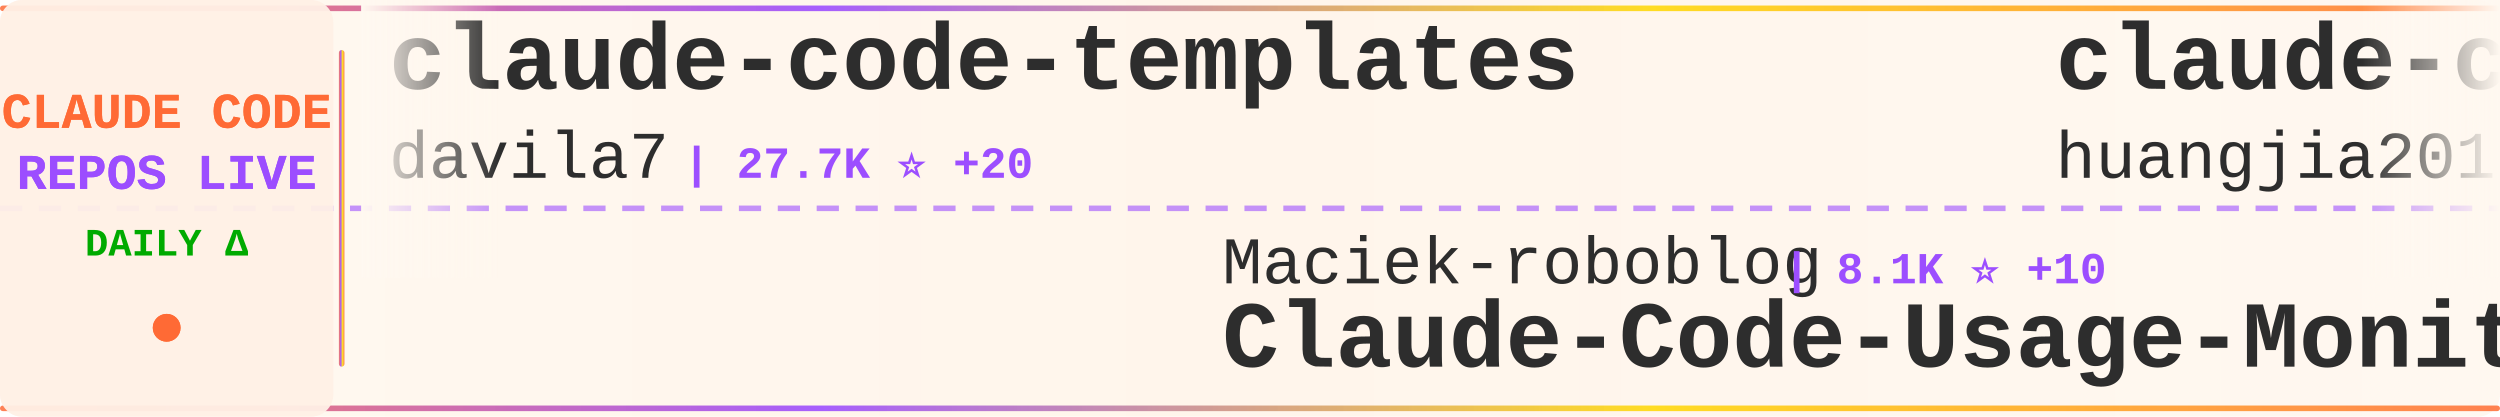
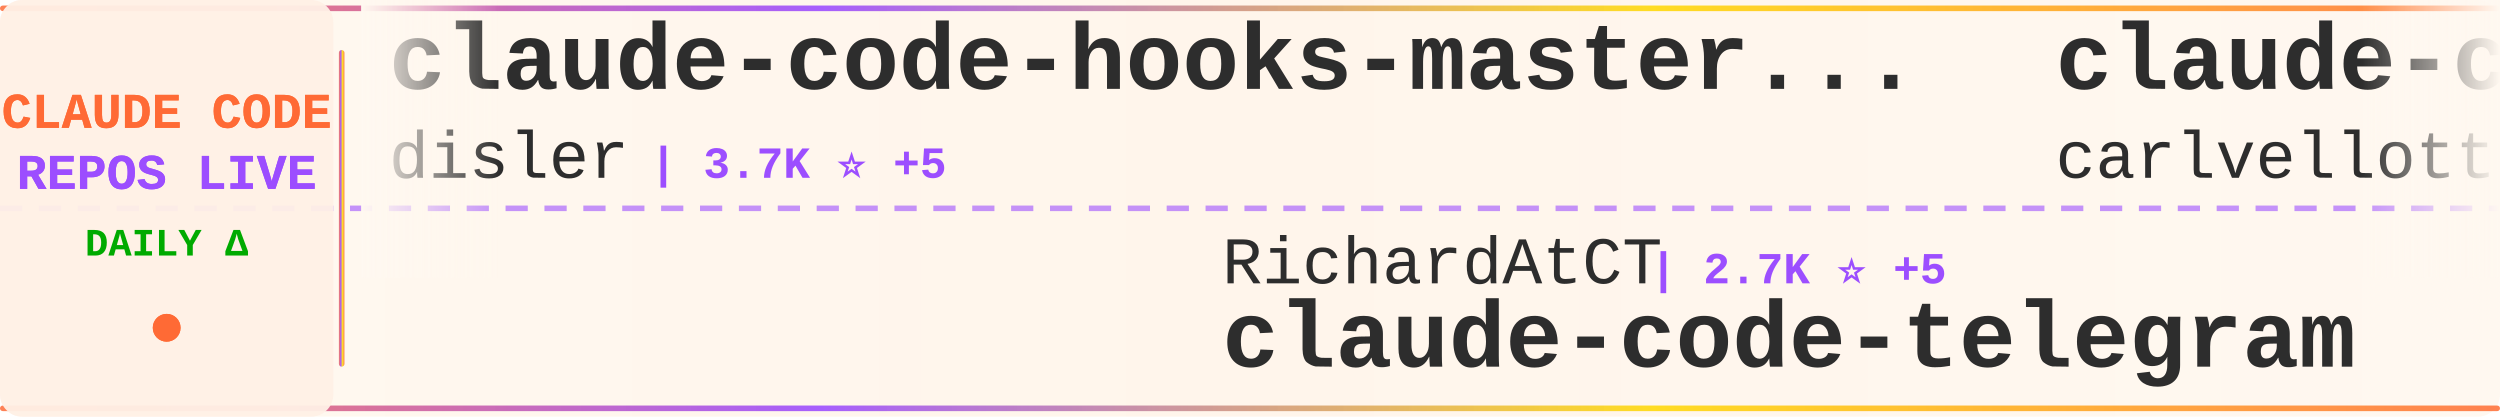
<svg xmlns="http://www.w3.org/2000/svg" width="900" height="150">
  <defs>
    <linearGradient id="tickerBg" x1="0%" y1="0%" x2="100%" y2="0%">
      <stop offset="0%" style="stop-color:#fff8f0;stop-opacity:0.98" />
      <stop offset="50%" style="stop-color:#fff5eb;stop-opacity:1" />
      <stop offset="100%" style="stop-color:#fff8f0;stop-opacity:0.98" />
    </linearGradient>
    <linearGradient id="borderGrad" x1="0%" y1="0%" x2="100%" y2="0%">
      <stop offset="0%" style="stop-color:#FF6B35;stop-opacity:0.85">
        <animate attributeName="stop-opacity" values="0.85;1;0.85" dur="2s" repeatCount="indefinite" />
      </stop>
      <stop offset="33%" style="stop-color:#9C4EFF;stop-opacity:0.9">
        <animate attributeName="stop-opacity" values="0.9;1;0.9" dur="2.2s" repeatCount="indefinite" />
      </stop>
      <stop offset="66%" style="stop-color:#FFD700;stop-opacity:0.85">
        <animate attributeName="stop-opacity" values="0.85;1;0.85" dur="1.8s" repeatCount="indefinite" />
      </stop>
      <stop offset="100%" style="stop-color:#FF6B35;stop-opacity:0.85">
        <animate attributeName="stop-opacity" values="0.85;1;0.85" dur="2s" repeatCount="indefinite" />
      </stop>
    </linearGradient>
    <filter id="textGlow">
      <feGaussianBlur stdDeviation="0.15" result="coloredBlur" />
      <feMerge>
        <feMergeNode in="coloredBlur" />
        <feMergeNode in="SourceGraphic" />
      </feMerge>
    </filter>
    <filter id="metricGlow">
      <feGaussianBlur stdDeviation="0.2" result="coloredBlur" />
      <feMerge>
        <feMergeNode in="coloredBlur" />
        <feMergeNode in="SourceGraphic" />
      </feMerge>
    </filter>
    <linearGradient id="leftFade" x1="0%" y1="0%" x2="100%" y2="0%">
      <stop offset="0%" style="stop-color:#fff8f0;stop-opacity:1" />
      <stop offset="100%" style="stop-color:#fff8f0;stop-opacity:0" />
    </linearGradient>
    <linearGradient id="rightFade" x1="0%" y1="0%" x2="100%" y2="0%">
      <stop offset="0%" style="stop-color:#fff8f0;stop-opacity:0" />
      <stop offset="100%" style="stop-color:#fff8f0;stop-opacity:1" />
    </linearGradient>
  </defs>
  <rect width="900" height="150" fill="url(#tickerBg)" rx="8" />
  <rect x="0" y="2" width="900" height="2" fill="url(#borderGrad)" rx="1" />
  <rect x="0" y="146" width="900" height="2" fill="url(#borderGrad)" rx="1" />
  <line x1="0" y1="75" x2="900" y2="75" stroke="#9C4EFF" stroke-width="2" stroke-dasharray="8 6" opacity="0.6" />
  <rect x="0" y="0" width="120" height="150" fill="#fff0e6" opacity="0.95" rx="8" />
  <text x="60" y="46" font-family="'Courier New', monospace" font-size="18" font-weight="bold" fill="#FF6B35" text-anchor="middle" filter="url(#textGlow)">
    CLAUDE CODE
  </text>
  <text x="60" y="68" font-family="'Courier New', monospace" font-size="18" font-weight="bold" fill="#9C4EFF" text-anchor="middle" filter="url(#textGlow)">
    REPOS LIVE
  </text>
  <text x="60" y="92" font-family="'Courier New', monospace" font-size="14" font-weight="bold" fill="#00aa00" text-anchor="middle">
    DAILY Δ
  </text>
  <circle cx="60" cy="118" r="5" fill="#FF6B35" filter="url(#metricGlow)">
    <animate attributeName="r" values="4;6;4" dur="1.5s" repeatCount="indefinite" />
    <animate attributeName="opacity" values="0.6;1;0.6" dur="1.5s" repeatCount="indefinite" />
  </circle>
  <rect x="122" y="18" width="2" height="114" fill="url(#borderGrad)" rx="1" />
  <clipPath id="tickerClip">
    <rect x="130" y="0" width="770" height="150" />
  </clipPath>
  <g clip-path="url(#tickerClip)">
    <g id="tickerItems">
      <animateTransform attributeName="transform" attributeType="XML" type="translate" from="0 0" to="-3000 0" dur="54s" repeatCount="indefinite" />
      <g transform="translate(0, 0)">
-         <text x="140" y="32" font-family="'Courier New', monospace" font-size="34" font-weight="bold" fill="#2d2d2d">claude-code-templates</text>
-         <text x="140" y="64" font-family="'Courier New', monospace" font-size="24" font-weight="normal" fill="#2d2d2d" opacity="1.0">davila7</text>
-         <text x="246" y="64" font-family="'Courier New', monospace" font-size="16" font-weight="bold" fill="#9C4EFF"> | 27.7K ⭐ +20</text>
+         <text x="140" y="32" font-family="'Courier New', monospace" font-size="34" font-weight="bold" fill="#2d2d2d">claude-code-hooks-master...</text>
+         <text x="140" y="64" font-family="'Courier New', monospace" font-size="24" font-weight="normal" fill="#2d2d2d" opacity="1.0">disler</text>
+         <text x="234" y="64" font-family="'Courier New', monospace" font-size="16" font-weight="bold" fill="#9C4EFF"> | 3.7K ⭐ +5</text>
      </g>
      <g transform="translate(300, 0)">
-         <text x="140" y="102" font-family="'Courier New', monospace" font-size="24" font-weight="normal" fill="#2d2d2d" opacity="1.0">Maciek-roboblog</text>
-         <text x="342" y="102" font-family="'Courier New', monospace" font-size="16" font-weight="bold" fill="#9C4EFF"> | 8.1K ⭐ +10</text>
-         <text x="140" y="132" font-family="'Courier New', monospace" font-size="34" font-weight="bold" fill="#2d2d2d">Claude-Code-Usage-Monito...</text>
+         <text x="140" y="102" font-family="'Courier New', monospace" font-size="24" font-weight="normal" fill="#2d2d2d" opacity="1.0">RichardAtCT</text>
+         <text x="294" y="102" font-family="'Courier New', monospace" font-size="16" font-weight="bold" fill="#9C4EFF"> | 2.7K ⭐ +5</text>
+         <text x="140" y="132" font-family="'Courier New', monospace" font-size="34" font-weight="bold" fill="#2d2d2d">claude-code-telegram</text>
      </g>
      <g transform="translate(600, 0)">
-         <text x="140" y="32" font-family="'Courier New', monospace" font-size="34" font-weight="bold" fill="#2d2d2d">claude-code-engineering</text>
-         <text x="140" y="64" font-family="'Courier New', monospace" font-size="24" font-weight="normal" fill="#2d2d2d" opacity="1.0">huangjia2019</text>
-         <text x="306" y="64" font-family="'Courier New', monospace" font-size="16" font-weight="bold" fill="#9C4EFF"> | 749 ⭐ +6</text>
+         <text x="140" y="32" font-family="'Courier New', monospace" font-size="34" font-weight="bold" fill="#2d2d2d">claude-code-pm-course</text>
+         <text x="140" y="64" font-family="'Courier New', monospace" font-size="24" font-weight="normal" fill="#2d2d2d" opacity="1.0">carlvellotti</text>
+         <text x="306" y="64" font-family="'Courier New', monospace" font-size="16" font-weight="bold" fill="#9C4EFF"> | 2.1K ⭐</text>
      </g>
      <g transform="translate(900, 0)">
-         <text x="140" y="102" font-family="'Courier New', monospace" font-size="24" font-weight="normal" fill="#2d2d2d" opacity="1.0">centminmod</text>
-         <text x="282" y="102" font-family="'Courier New', monospace" font-size="16" font-weight="bold" fill="#9C4EFF"> | 2.4K ⭐ +6</text>
-         <text x="140" y="132" font-family="'Courier New', monospace" font-size="34" font-weight="bold" fill="#2d2d2d">my-claude-code-setup</text>
+         <text x="140" y="102" font-family="'Courier New', monospace" font-size="24" font-weight="normal" fill="#2d2d2d" opacity="1.0">nanocoai</text>
+         <text x="258" y="102" font-family="'Courier New', monospace" font-size="16" font-weight="bold" fill="#9C4EFF"> | 29.6K ⭐ +54</text>
+         <text x="140" y="132" font-family="'Courier New', monospace" font-size="34" font-weight="bold" fill="#2d2d2d">nanoclaw</text>
      </g>
      <g transform="translate(1200, 0)">
+         <text x="140" y="32" font-family="'Courier New', monospace" font-size="34" font-weight="bold" fill="#2d2d2d">Claude-Code-Usage-Monito...</text>
+         <text x="140" y="64" font-family="'Courier New', monospace" font-size="24" font-weight="normal" fill="#2d2d2d" opacity="1.0">Maciek-roboblog</text>
+         <text x="342" y="64" font-family="'Courier New', monospace" font-size="16" font-weight="bold" fill="#9C4EFF"> | 8.1K ⭐ +11</text>
+       </g>
+       <g transform="translate(1500, 0)">
+         <text x="140" y="102" font-family="'Courier New', monospace" font-size="24" font-weight="normal" fill="#2d2d2d" opacity="1.0">Hyper66666</text>
+         <text x="282" y="102" font-family="'Courier New', monospace" font-size="16" font-weight="bold" fill="#9C4EFF"> | 215 ⭐</text>
+         <text x="140" y="132" font-family="'Courier New', monospace" font-size="34" font-weight="bold" fill="#2d2d2d">claude-code-sourcemap</text>
+       </g>
+       <g transform="translate(1800, 0)">
+         <text x="140" y="32" font-family="'Courier New', monospace" font-size="34" font-weight="bold" fill="#2d2d2d">learn-claude-code</text>
+         <text x="140" y="64" font-family="'Courier New', monospace" font-size="24" font-weight="normal" fill="#2d2d2d" opacity="1.0">shareAI-lab</text>
+         <text x="294" y="64" font-family="'Courier New', monospace" font-size="16" font-weight="bold" fill="#9C4EFF"> | 64.1K ⭐ +235</text>
+       </g>
+       <g transform="translate(2100, 0)">
+         <text x="140" y="102" font-family="'Courier New', monospace" font-size="24" font-weight="normal" fill="#2d2d2d" opacity="1.0">fazxes</text>
+         <text x="234" y="102" font-family="'Courier New', monospace" font-size="16" font-weight="bold" fill="#9C4EFF"> | 218 ⭐</text>
+         <text x="140" y="132" font-family="'Courier New', monospace" font-size="34" font-weight="bold" fill="#2d2d2d">Claude-code</text>
+       </g>
+       <g transform="translate(2400, 0)">
+         <text x="140" y="32" font-family="'Courier New', monospace" font-size="34" font-weight="bold" fill="#2d2d2d">claude-code-security-rev...</text>
+         <text x="140" y="64" font-family="'Courier New', monospace" font-size="24" font-weight="normal" fill="#2d2d2d" opacity="1.0">anthropics</text>
+         <text x="282" y="64" font-family="'Courier New', monospace" font-size="16" font-weight="bold" fill="#9C4EFF"> | 4.9K ⭐ +8</text>
+       </g>
+       <g transform="translate(2700, 0)">
+         <text x="140" y="102" font-family="'Courier New', monospace" font-size="24" font-weight="normal" fill="#2d2d2d" opacity="1.0">alejandrobalderas</text>
+         <text x="366" y="102" font-family="'Courier New', monospace" font-size="16" font-weight="bold" fill="#9C4EFF"> | 2.2K ⭐ +1</text>
+         <text x="140" y="132" font-family="'Courier New', monospace" font-size="34" font-weight="bold" fill="#2d2d2d">claude-code-from-source</text>
+       </g>
+       <g transform="translate(3000, 0)">
+         <text x="140" y="32" font-family="'Courier New', monospace" font-size="34" font-weight="bold" fill="#2d2d2d">claude-code-hooks-master...</text>
+         <text x="140" y="64" font-family="'Courier New', monospace" font-size="24" font-weight="normal" fill="#2d2d2d" opacity="1.0">disler</text>
+         <text x="234" y="64" font-family="'Courier New', monospace" font-size="16" font-weight="bold" fill="#9C4EFF"> | 3.7K ⭐ +5</text>
+       </g>
+       <g transform="translate(3300, 0)">
+         <text x="140" y="102" font-family="'Courier New', monospace" font-size="24" font-weight="normal" fill="#2d2d2d" opacity="1.0">RichardAtCT</text>
+         <text x="294" y="102" font-family="'Courier New', monospace" font-size="16" font-weight="bold" fill="#9C4EFF"> | 2.7K ⭐ +5</text>
+         <text x="140" y="132" font-family="'Courier New', monospace" font-size="34" font-weight="bold" fill="#2d2d2d">claude-code-telegram</text>
+       </g>
+       <g transform="translate(3600, 0)">
        <text x="140" y="32" font-family="'Courier New', monospace" font-size="34" font-weight="bold" fill="#2d2d2d">claude-code-pm-course</text>
        <text x="140" y="64" font-family="'Courier New', monospace" font-size="24" font-weight="normal" fill="#2d2d2d" opacity="1.0">carlvellotti</text>
-         <text x="306" y="64" font-family="'Courier New', monospace" font-size="16" font-weight="bold" fill="#9C4EFF"> | 2.1K ⭐ +1</text>
-       </g>
-       <g transform="translate(1500, 0)">
-         <text x="140" y="102" font-family="'Courier New', monospace" font-size="24" font-weight="normal" fill="#2d2d2d" opacity="1.0">jeremylongshore</text>
-         <text x="342" y="102" font-family="'Courier New', monospace" font-size="16" font-weight="bold" fill="#9C4EFF"> | 2.3K ⭐ +5</text>
-         <text x="140" y="132" font-family="'Courier New', monospace" font-size="34" font-weight="bold" fill="#2d2d2d">claude-code-plugins-plus...</text>
-       </g>
-       <g transform="translate(1800, 0)">
-         <text x="140" y="32" font-family="'Courier New', monospace" font-size="34" font-weight="bold" fill="#2d2d2d">claude-code-guide</text>
-         <text x="140" y="64" font-family="'Courier New', monospace" font-size="24" font-weight="normal" fill="#2d2d2d" opacity="1.0">zebbern</text>
-         <text x="246" y="64" font-family="'Courier New', monospace" font-size="16" font-weight="bold" fill="#9C4EFF"> | 4.2K ⭐ +6</text>
-       </g>
-       <g transform="translate(2100, 0)">
-         <text x="140" y="102" font-family="'Courier New', monospace" font-size="24" font-weight="normal" fill="#2d2d2d" opacity="1.0">feiskyer</text>
-         <text x="258" y="102" font-family="'Courier New', monospace" font-size="16" font-weight="bold" fill="#9C4EFF"> | 1.5K ⭐ +2</text>
-         <text x="140" y="132" font-family="'Courier New', monospace" font-size="34" font-weight="bold" fill="#2d2d2d">claude-code-settings</text>
-       </g>
-       <g transform="translate(2400, 0)">
-         <text x="140" y="32" font-family="'Courier New', monospace" font-size="34" font-weight="bold" fill="#2d2d2d">Auto-claude-code-researc...</text>
-         <text x="140" y="64" font-family="'Courier New', monospace" font-size="24" font-weight="normal" fill="#2d2d2d" opacity="1.0">wanshuiyin</text>
-         <text x="282" y="64" font-family="'Courier New', monospace" font-size="16" font-weight="bold" fill="#9C4EFF"> | 11.2K ⭐ +82</text>
-       </g>
-       <g transform="translate(2700, 0)">
-         <text x="140" y="102" font-family="'Courier New', monospace" font-size="24" font-weight="normal" fill="#2d2d2d" opacity="1.0">luongnv89</text>
-         <text x="270" y="102" font-family="'Courier New', monospace" font-size="16" font-weight="bold" fill="#9C4EFF"> | 34.8K ⭐ +77</text>
-         <text x="140" y="132" font-family="'Courier New', monospace" font-size="34" font-weight="bold" fill="#2d2d2d">claude-howto</text>
-       </g>
-       <g transform="translate(3000, 0)">
-         <text x="140" y="32" font-family="'Courier New', monospace" font-size="34" font-weight="bold" fill="#2d2d2d">claude-code-templates</text>
-         <text x="140" y="64" font-family="'Courier New', monospace" font-size="24" font-weight="normal" fill="#2d2d2d" opacity="1.0">davila7</text>
-         <text x="246" y="64" font-family="'Courier New', monospace" font-size="16" font-weight="bold" fill="#9C4EFF"> | 27.7K ⭐ +20</text>
-       </g>
-       <g transform="translate(3300, 0)">
-         <text x="140" y="102" font-family="'Courier New', monospace" font-size="24" font-weight="normal" fill="#2d2d2d" opacity="1.0">Maciek-roboblog</text>
-         <text x="342" y="102" font-family="'Courier New', monospace" font-size="16" font-weight="bold" fill="#9C4EFF"> | 8.1K ⭐ +10</text>
-         <text x="140" y="132" font-family="'Courier New', monospace" font-size="34" font-weight="bold" fill="#2d2d2d">Claude-Code-Usage-Monito...</text>
-       </g>
-       <g transform="translate(3600, 0)">
-         <text x="140" y="32" font-family="'Courier New', monospace" font-size="34" font-weight="bold" fill="#2d2d2d">claude-code-engineering</text>
-         <text x="140" y="64" font-family="'Courier New', monospace" font-size="24" font-weight="normal" fill="#2d2d2d" opacity="1.0">huangjia2019</text>
-         <text x="306" y="64" font-family="'Courier New', monospace" font-size="16" font-weight="bold" fill="#9C4EFF"> | 749 ⭐ +6</text>
+         <text x="306" y="64" font-family="'Courier New', monospace" font-size="16" font-weight="bold" fill="#9C4EFF"> | 2.1K ⭐</text>
      </g>
      <g transform="translate(3900, 0)">
-         <text x="140" y="102" font-family="'Courier New', monospace" font-size="24" font-weight="normal" fill="#2d2d2d" opacity="1.0">centminmod</text>
-         <text x="282" y="102" font-family="'Courier New', monospace" font-size="16" font-weight="bold" fill="#9C4EFF"> | 2.4K ⭐ +6</text>
-         <text x="140" y="132" font-family="'Courier New', monospace" font-size="34" font-weight="bold" fill="#2d2d2d">my-claude-code-setup</text>
+         <text x="140" y="102" font-family="'Courier New', monospace" font-size="24" font-weight="normal" fill="#2d2d2d" opacity="1.0">nanocoai</text>
+         <text x="258" y="102" font-family="'Courier New', monospace" font-size="16" font-weight="bold" fill="#9C4EFF"> | 29.6K ⭐ +54</text>
+         <text x="140" y="132" font-family="'Courier New', monospace" font-size="34" font-weight="bold" fill="#2d2d2d">nanoclaw</text>
      </g>
    </g>
  </g>
  <rect x="130" y="0" width="50" height="100" fill="url(#leftFade)" />
  <rect x="850" y="0" width="50" height="100" fill="url(#rightFade)" />
</svg>
